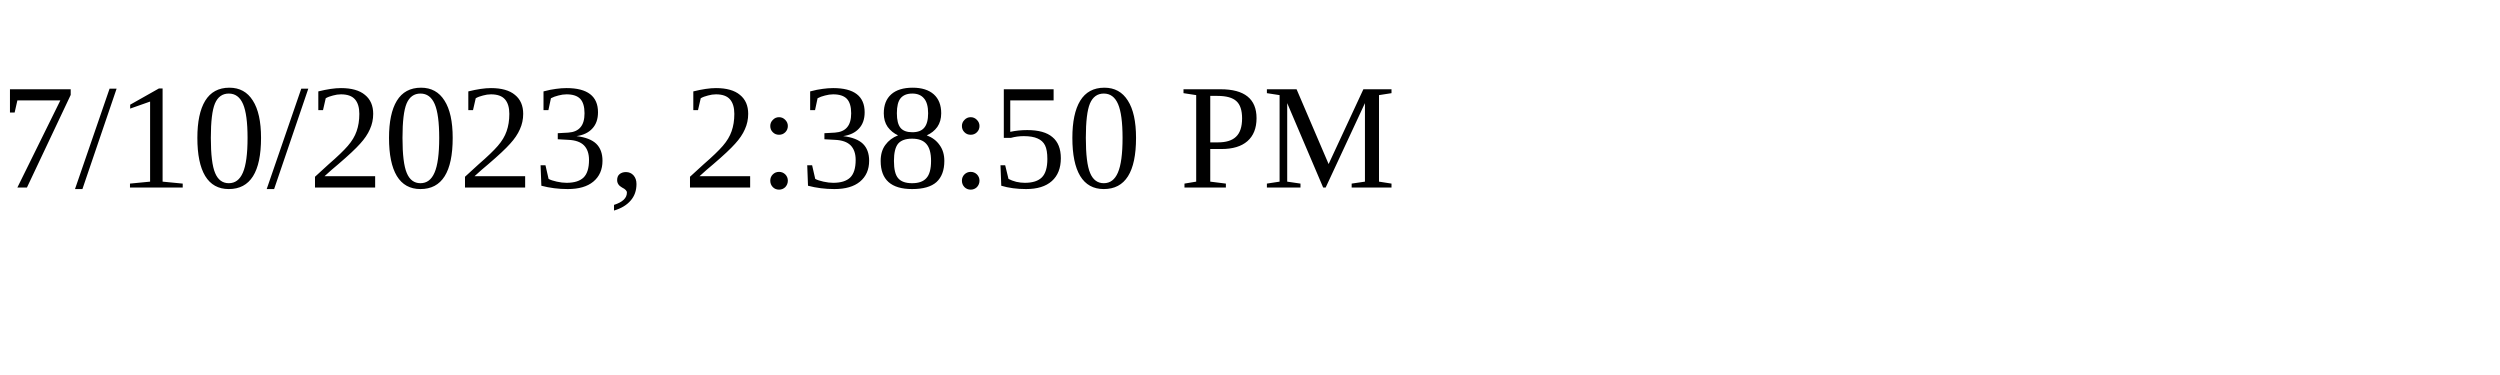
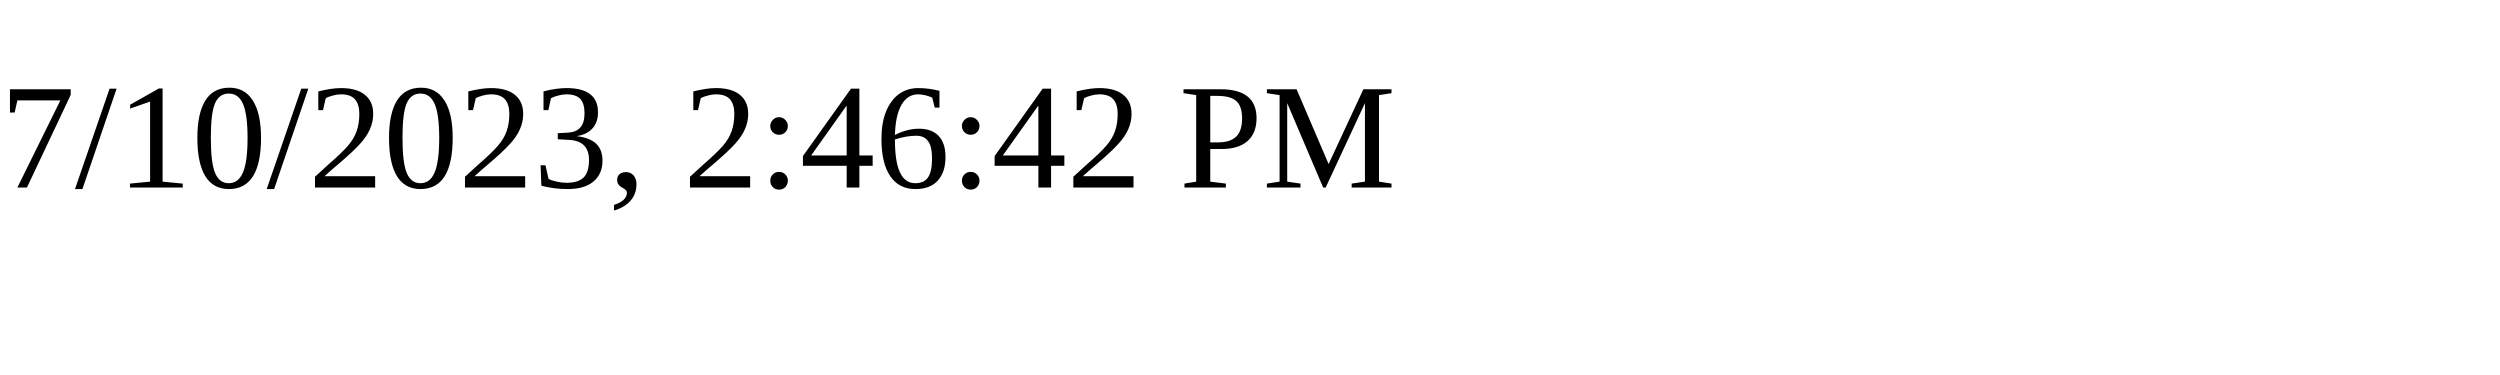
<svg xmlns="http://www.w3.org/2000/svg" height="30" width="200">
-   <text x="0" y="15">7/10/2023, 2:38:50 PM</text>
+   <text x="0" y="15">7/10/2023, 2:46:42 PM</text>
</svg>
